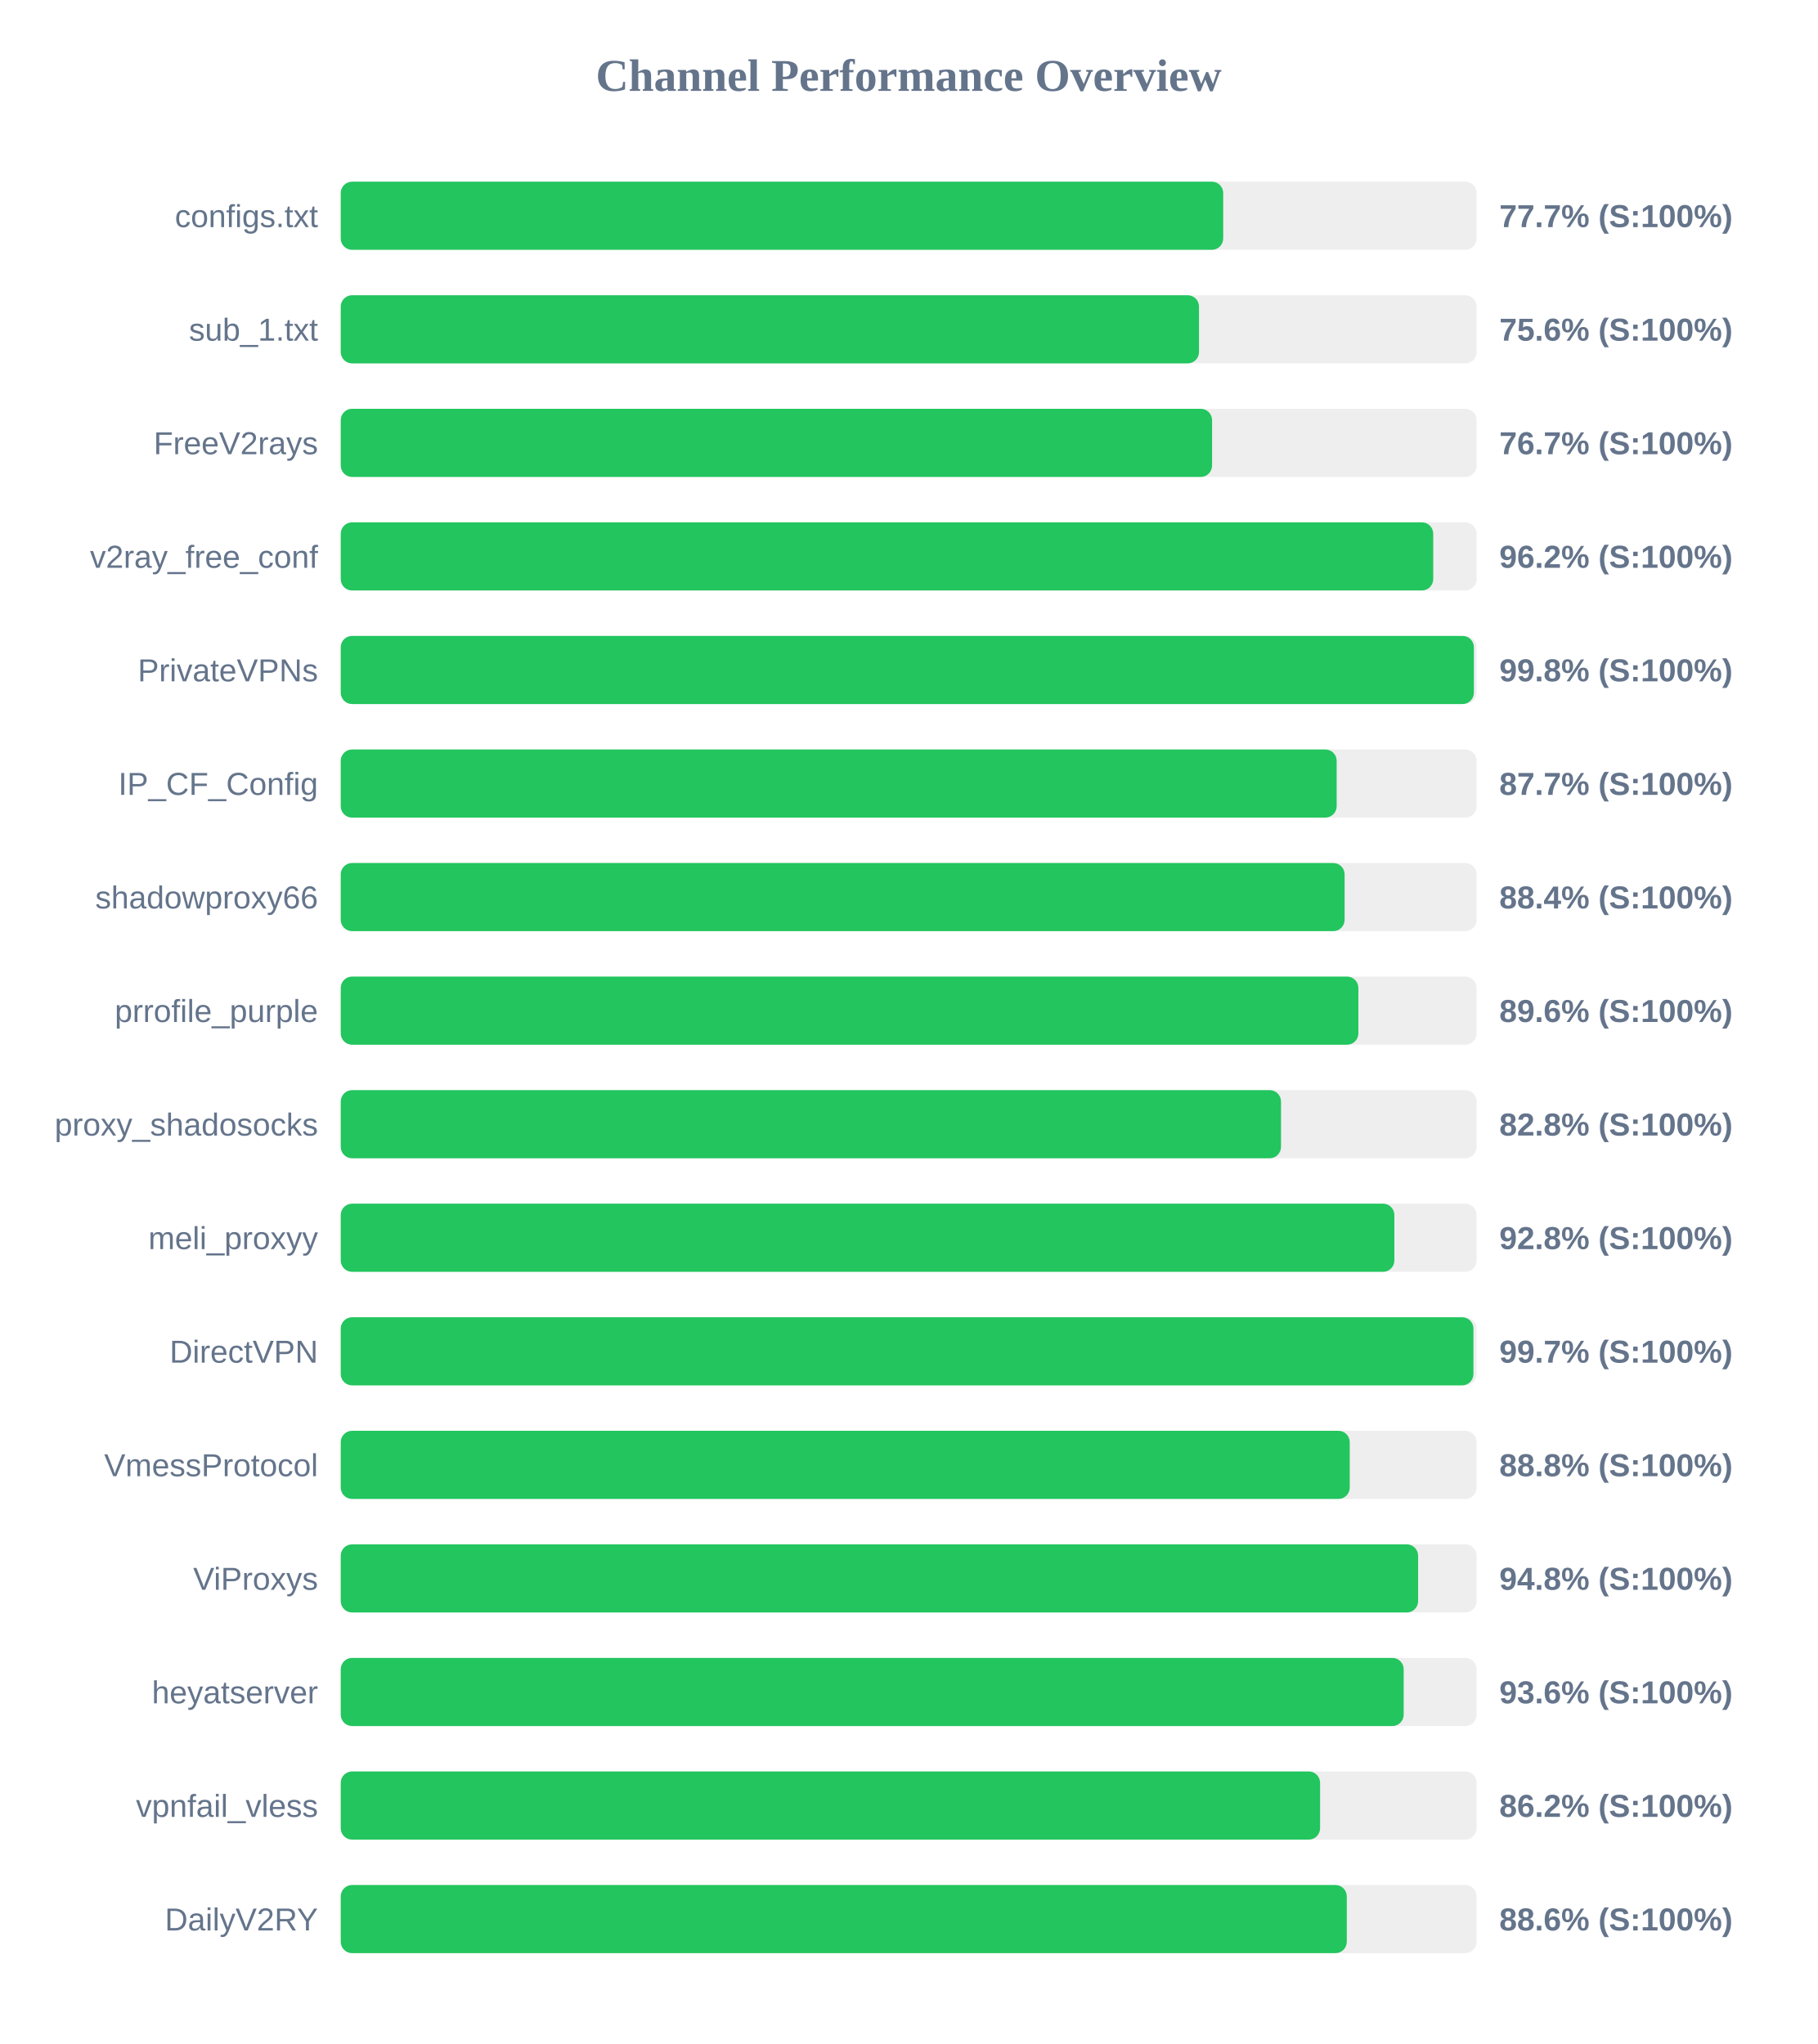
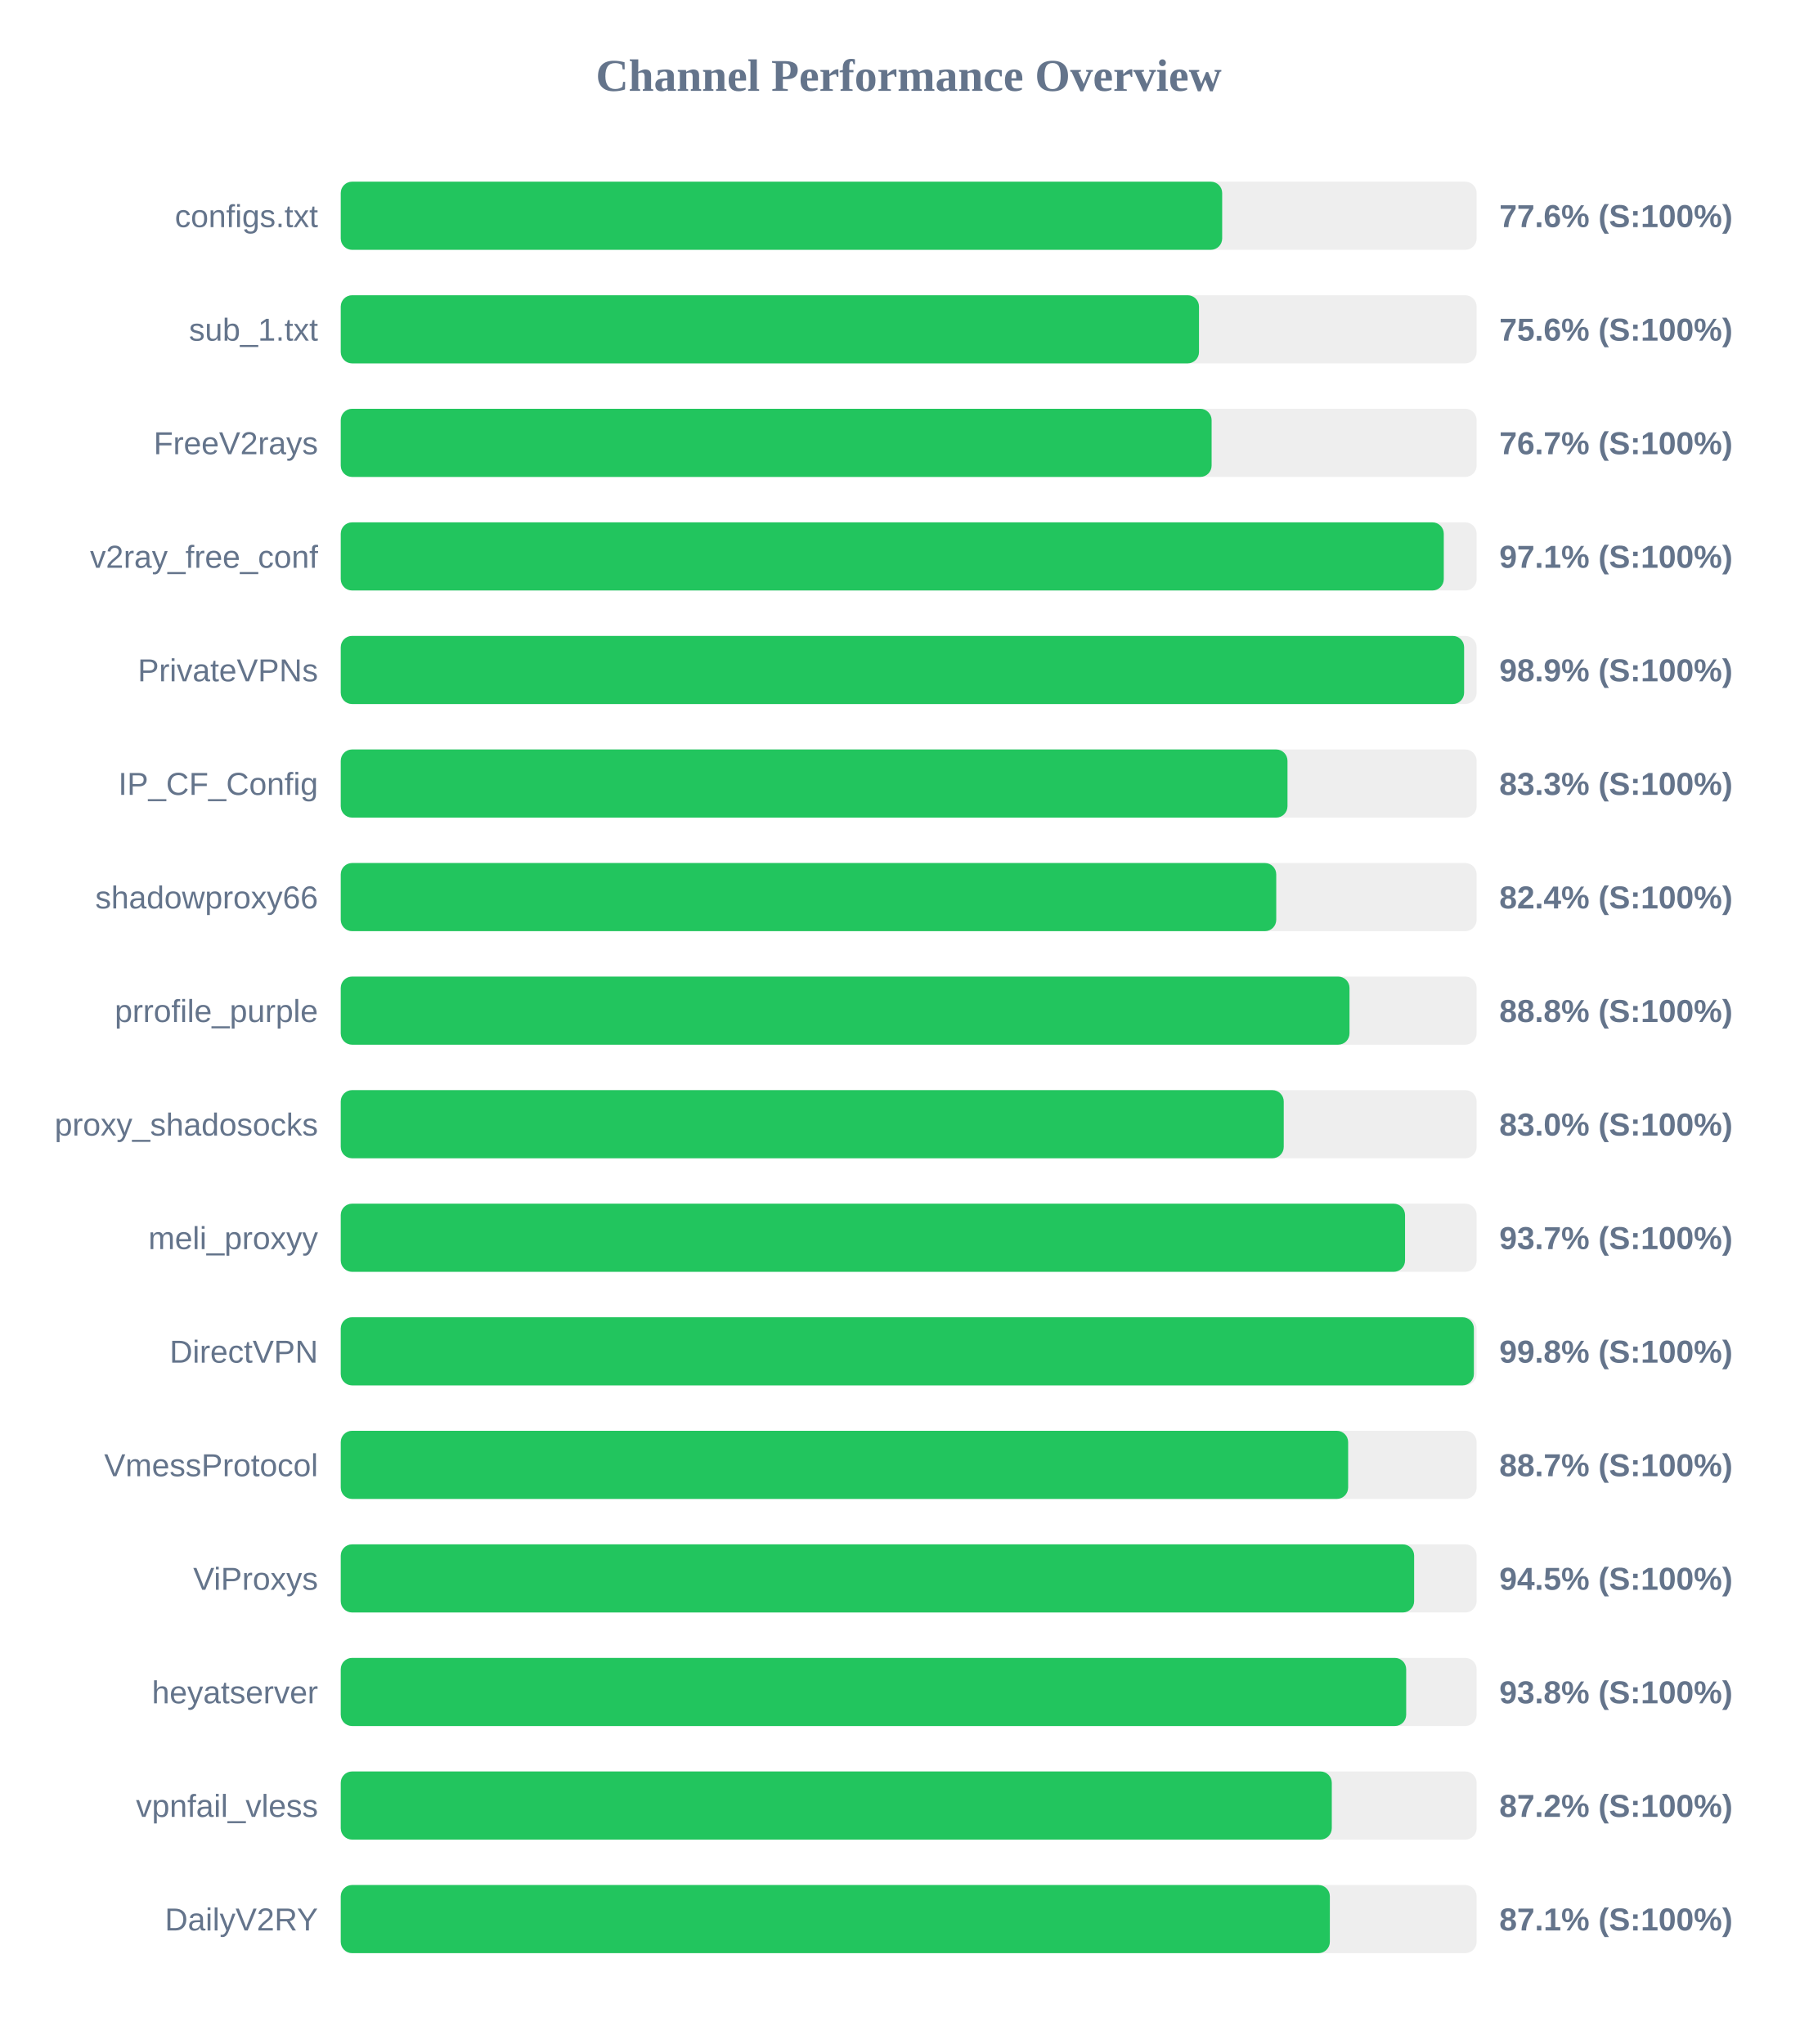
<svg xmlns="http://www.w3.org/2000/svg" width="800" height="900" version="1.1">
  <style>
        .row { font: 14px Arial; fill: #64748b; }
        .score { font: bold 14px Arial; fill: #64748b; }
    </style>
  <text x="400" y="40" text-anchor="middle" font-size="20px" font-weight="bold" fill="#64748b">Channel Performance Overview</text>
  <rect x="150" y="80" width="500" height="30" fill="#eee" rx="5" />
-   <rect x="150" y="80" width="388.45" height="30" fill="#22c55e" rx="5" />
+   <rect x="150" y="80" width="388.0" height="30" fill="#22c55e" rx="5" />
  <text x="140" y="100" text-anchor="end" class="row">configs.txt</text>
-   <text x="660" y="100" text-anchor="start" class="score">77.7% (S:100%)</text>
+   <text x="660" y="100" text-anchor="start" class="score">77.6% (S:100%)</text>
  <rect x="150" y="130" width="500" height="30" fill="#eee" rx="5" />
  <rect x="150" y="130" width="377.8" height="30" fill="#22c55e" rx="5" />
  <text x="140" y="150" text-anchor="end" class="row">sub_1.txt</text>
  <text x="660" y="150" text-anchor="start" class="score">75.6% (S:100%)</text>
  <rect x="150" y="180" width="500" height="30" fill="#eee" rx="5" />
-   <rect x="150" y="180" width="383.55" height="30" fill="#22c55e" rx="5" />
+   <rect x="150" y="180" width="383.35" height="30" fill="#22c55e" rx="5" />
  <text x="140" y="200" text-anchor="end" class="row">FreeV2rays</text>
  <text x="660" y="200" text-anchor="start" class="score">76.7% (S:100%)</text>
  <rect x="150" y="230" width="500" height="30" fill="#eee" rx="5" />
-   <rect x="150" y="230" width="480.9" height="30" fill="#22c55e" rx="5" />
+   <rect x="150" y="230" width="485.55" height="30" fill="#22c55e" rx="5" />
  <text x="140" y="250" text-anchor="end" class="row">v2ray_free_conf</text>
-   <text x="660" y="250" text-anchor="start" class="score">96.2% (S:100%)</text>
+   <text x="660" y="250" text-anchor="start" class="score">97.1% (S:100%)</text>
  <rect x="150" y="280" width="500" height="30" fill="#eee" rx="5" />
-   <rect x="150" y="280" width="498.8" height="30" fill="#22c55e" rx="5" />
+   <rect x="150" y="280" width="494.5" height="30" fill="#22c55e" rx="5" />
  <text x="140" y="300" text-anchor="end" class="row">PrivateVPNs</text>
-   <text x="660" y="300" text-anchor="start" class="score">99.8% (S:100%)</text>
+   <text x="660" y="300" text-anchor="start" class="score">98.9% (S:100%)</text>
  <rect x="150" y="330" width="500" height="30" fill="#eee" rx="5" />
-   <rect x="150" y="330" width="438.4" height="30" fill="#22c55e" rx="5" />
+   <rect x="150" y="330" width="416.75" height="30" fill="#22c55e" rx="5" />
  <text x="140" y="350" text-anchor="end" class="row">IP_CF_Config</text>
-   <text x="660" y="350" text-anchor="start" class="score">87.7% (S:100%)</text>
+   <text x="660" y="350" text-anchor="start" class="score">83.3% (S:100%)</text>
  <rect x="150" y="380" width="500" height="30" fill="#eee" rx="5" />
-   <rect x="150" y="380" width="441.9" height="30" fill="#22c55e" rx="5" />
+   <rect x="150" y="380" width="411.8" height="30" fill="#22c55e" rx="5" />
  <text x="140" y="400" text-anchor="end" class="row">shadowproxy66</text>
-   <text x="660" y="400" text-anchor="start" class="score">88.4% (S:100%)</text>
+   <text x="660" y="400" text-anchor="start" class="score">82.4% (S:100%)</text>
  <rect x="150" y="430" width="500" height="30" fill="#eee" rx="5" />
-   <rect x="150" y="430" width="447.95" height="30" fill="#22c55e" rx="5" />
+   <rect x="150" y="430" width="444.05" height="30" fill="#22c55e" rx="5" />
  <text x="140" y="450" text-anchor="end" class="row">prrofile_purple</text>
-   <text x="660" y="450" text-anchor="start" class="score">89.6% (S:100%)</text>
+   <text x="660" y="450" text-anchor="start" class="score">88.8% (S:100%)</text>
  <rect x="150" y="480" width="500" height="30" fill="#eee" rx="5" />
-   <rect x="150" y="480" width="413.9" height="30" fill="#22c55e" rx="5" />
+   <rect x="150" y="480" width="415.1" height="30" fill="#22c55e" rx="5" />
  <text x="140" y="500" text-anchor="end" class="row">proxy_shadosocks</text>
-   <text x="660" y="500" text-anchor="start" class="score">82.8% (S:100%)</text>
+   <text x="660" y="500" text-anchor="start" class="score">83.0% (S:100%)</text>
  <rect x="150" y="530" width="500" height="30" fill="#eee" rx="5" />
-   <rect x="150" y="530" width="463.8" height="30" fill="#22c55e" rx="5" />
+   <rect x="150" y="530" width="468.5" height="30" fill="#22c55e" rx="5" />
  <text x="140" y="550" text-anchor="end" class="row">meli_proxyy</text>
-   <text x="660" y="550" text-anchor="start" class="score">92.8% (S:100%)</text>
+   <text x="660" y="550" text-anchor="start" class="score">93.7% (S:100%)</text>
  <rect x="150" y="580" width="500" height="30" fill="#eee" rx="5" />
-   <rect x="150" y="580" width="498.6" height="30" fill="#22c55e" rx="5" />
+   <rect x="150" y="580" width="498.8" height="30" fill="#22c55e" rx="5" />
  <text x="140" y="600" text-anchor="end" class="row">DirectVPN</text>
-   <text x="660" y="600" text-anchor="start" class="score">99.7% (S:100%)</text>
+   <text x="660" y="600" text-anchor="start" class="score">99.8% (S:100%)</text>
  <rect x="150" y="630" width="500" height="30" fill="#eee" rx="5" />
-   <rect x="150" y="630" width="444.15" height="30" fill="#22c55e" rx="5" />
+   <rect x="150" y="630" width="443.45" height="30" fill="#22c55e" rx="5" />
  <text x="140" y="650" text-anchor="end" class="row">VmessProtocol</text>
-   <text x="660" y="650" text-anchor="start" class="score">88.8% (S:100%)</text>
+   <text x="660" y="650" text-anchor="start" class="score">88.7% (S:100%)</text>
  <rect x="150" y="680" width="500" height="30" fill="#eee" rx="5" />
-   <rect x="150" y="680" width="474.25" height="30" fill="#22c55e" rx="5" />
+   <rect x="150" y="680" width="472.5" height="30" fill="#22c55e" rx="5" />
  <text x="140" y="700" text-anchor="end" class="row">ViProxys</text>
-   <text x="660" y="700" text-anchor="start" class="score">94.8% (S:100%)</text>
+   <text x="660" y="700" text-anchor="start" class="score">94.5% (S:100%)</text>
  <rect x="150" y="730" width="500" height="30" fill="#eee" rx="5" />
-   <rect x="150" y="730" width="467.9" height="30" fill="#22c55e" rx="5" />
+   <rect x="150" y="730" width="469.0" height="30" fill="#22c55e" rx="5" />
  <text x="140" y="750" text-anchor="end" class="row">heyatserver</text>
-   <text x="660" y="750" text-anchor="start" class="score">93.6% (S:100%)</text>
+   <text x="660" y="750" text-anchor="start" class="score">93.8% (S:100%)</text>
  <rect x="150" y="780" width="500" height="30" fill="#eee" rx="5" />
-   <rect x="150" y="780" width="431.1" height="30" fill="#22c55e" rx="5" />
+   <rect x="150" y="780" width="436.25" height="30" fill="#22c55e" rx="5" />
  <text x="140" y="800" text-anchor="end" class="row">vpnfail_vless</text>
-   <text x="660" y="800" text-anchor="start" class="score">86.2% (S:100%)</text>
+   <text x="660" y="800" text-anchor="start" class="score">87.2% (S:100%)</text>
  <rect x="150" y="830" width="500" height="30" fill="#eee" rx="5" />
-   <rect x="150" y="830" width="442.85" height="30" fill="#22c55e" rx="5" />
+   <rect x="150" y="830" width="435.4" height="30" fill="#22c55e" rx="5" />
  <text x="140" y="850" text-anchor="end" class="row">DailyV2RY</text>
-   <text x="660" y="850" text-anchor="start" class="score">88.6% (S:100%)</text>
+   <text x="660" y="850" text-anchor="start" class="score">87.1% (S:100%)</text>
</svg>
